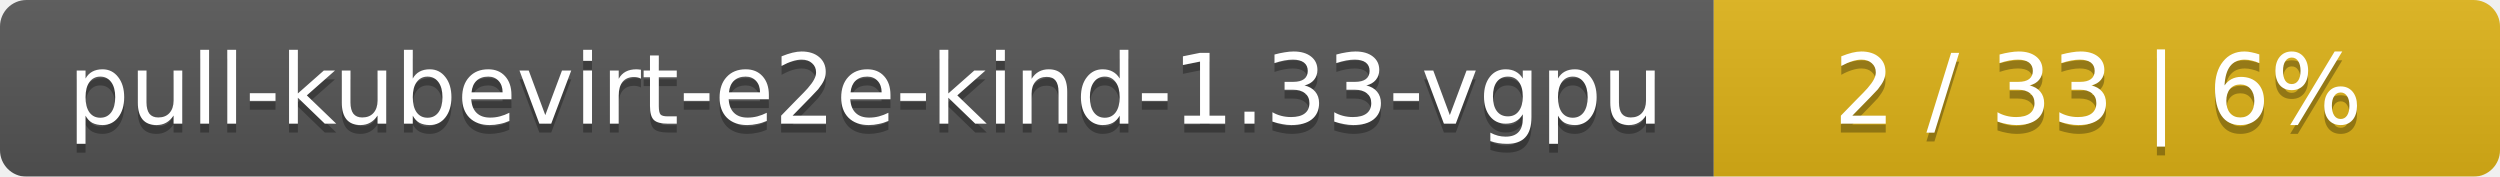
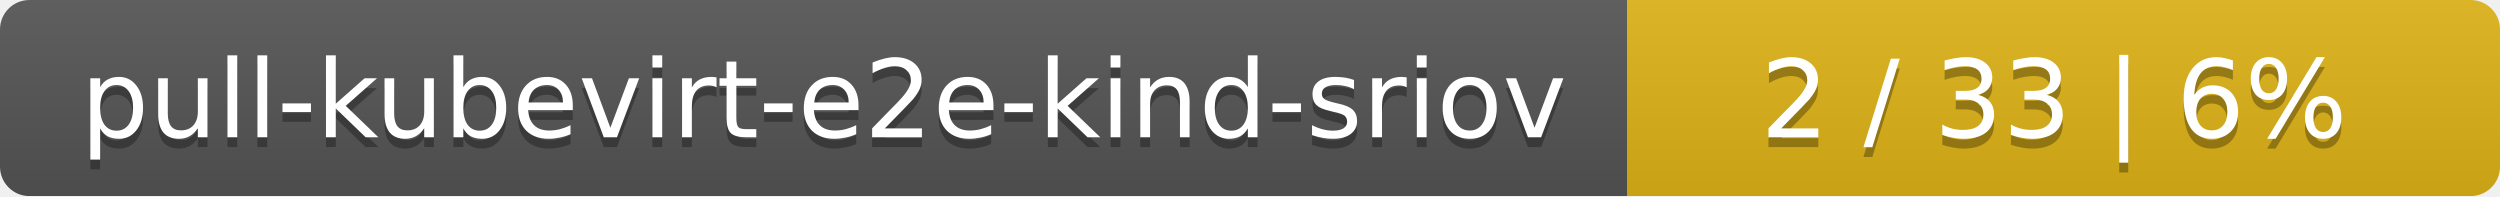
- <svg xmlns="http://www.w3.org/2000/svg" width="283" height="20">
+ <svg xmlns="http://www.w3.org/2000/svg" width="255" height="20">
  <linearGradient id="smooth" x2="0" y2="100%">
    <stop offset="0" stop-color="#bbb" stop-opacity=".1" />
    <stop offset="1" stop-opacity=".1" />
  </linearGradient>
  <mask id="round">
-     <rect width="283" height="20" rx="3" fill="#fff" />
+     <rect width="255" height="20" rx="3" fill="#fff" />
  </mask>
  <g mask="url(#round)">
-     <rect width="194" height="20" fill="#555" />
-     <rect x="194" width="89" height="20" fill="#dfb317" />
-     <rect width="283" height="20" fill="url(#smooth)" />
+     <rect width="166" height="20" fill="#555" />
+     <rect x="166" width="89" height="20" fill="#dfb317" />
+     <rect width="255" height="20" fill="url(#smooth)" />
  </g>
  <g fill="#fff" text-anchor="middle" font-family="DejaVu Sans,Verdana,Geneva,sans-serif" font-size="11">
-     <text x="98" y="15" fill="#010101" fill-opacity=".3">pull-kubevirt-e2e-kind-1.33-vgpu</text>
-     <text x="98" y="14">pull-kubevirt-e2e-kind-1.33-vgpu</text>
-     <text x="237.5" y="15" fill="#010101" fill-opacity=".3">2 / 33    |    6%</text>
-     <text x="237.5" y="14">2 / 33    |    6%</text>
+     <text x="84" y="15" fill="#010101" fill-opacity=".3">pull-kubevirt-e2e-kind-sriov</text>
+     <text x="84" y="14">pull-kubevirt-e2e-kind-sriov</text>
+     <text x="209.5" y="15" fill="#010101" fill-opacity=".3">2 / 33    |    6%</text>
+     <text x="209.5" y="14">2 / 33    |    6%</text>
  </g>
</svg>
